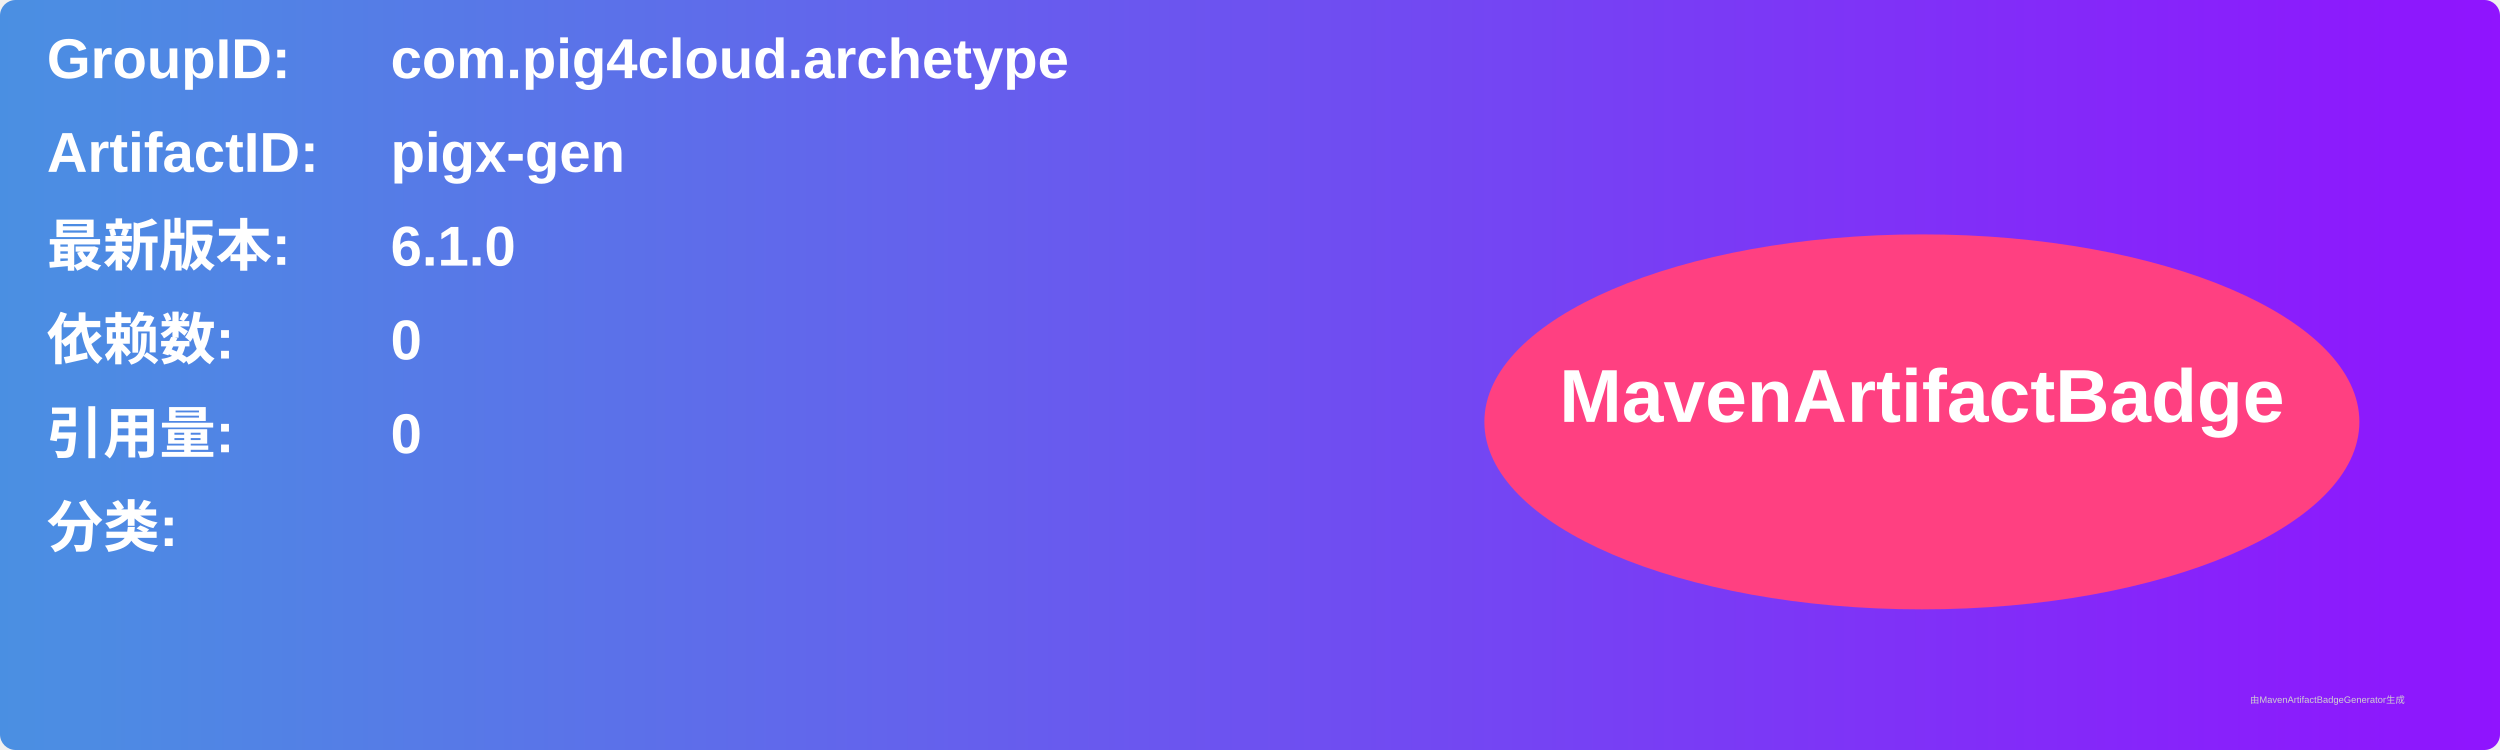
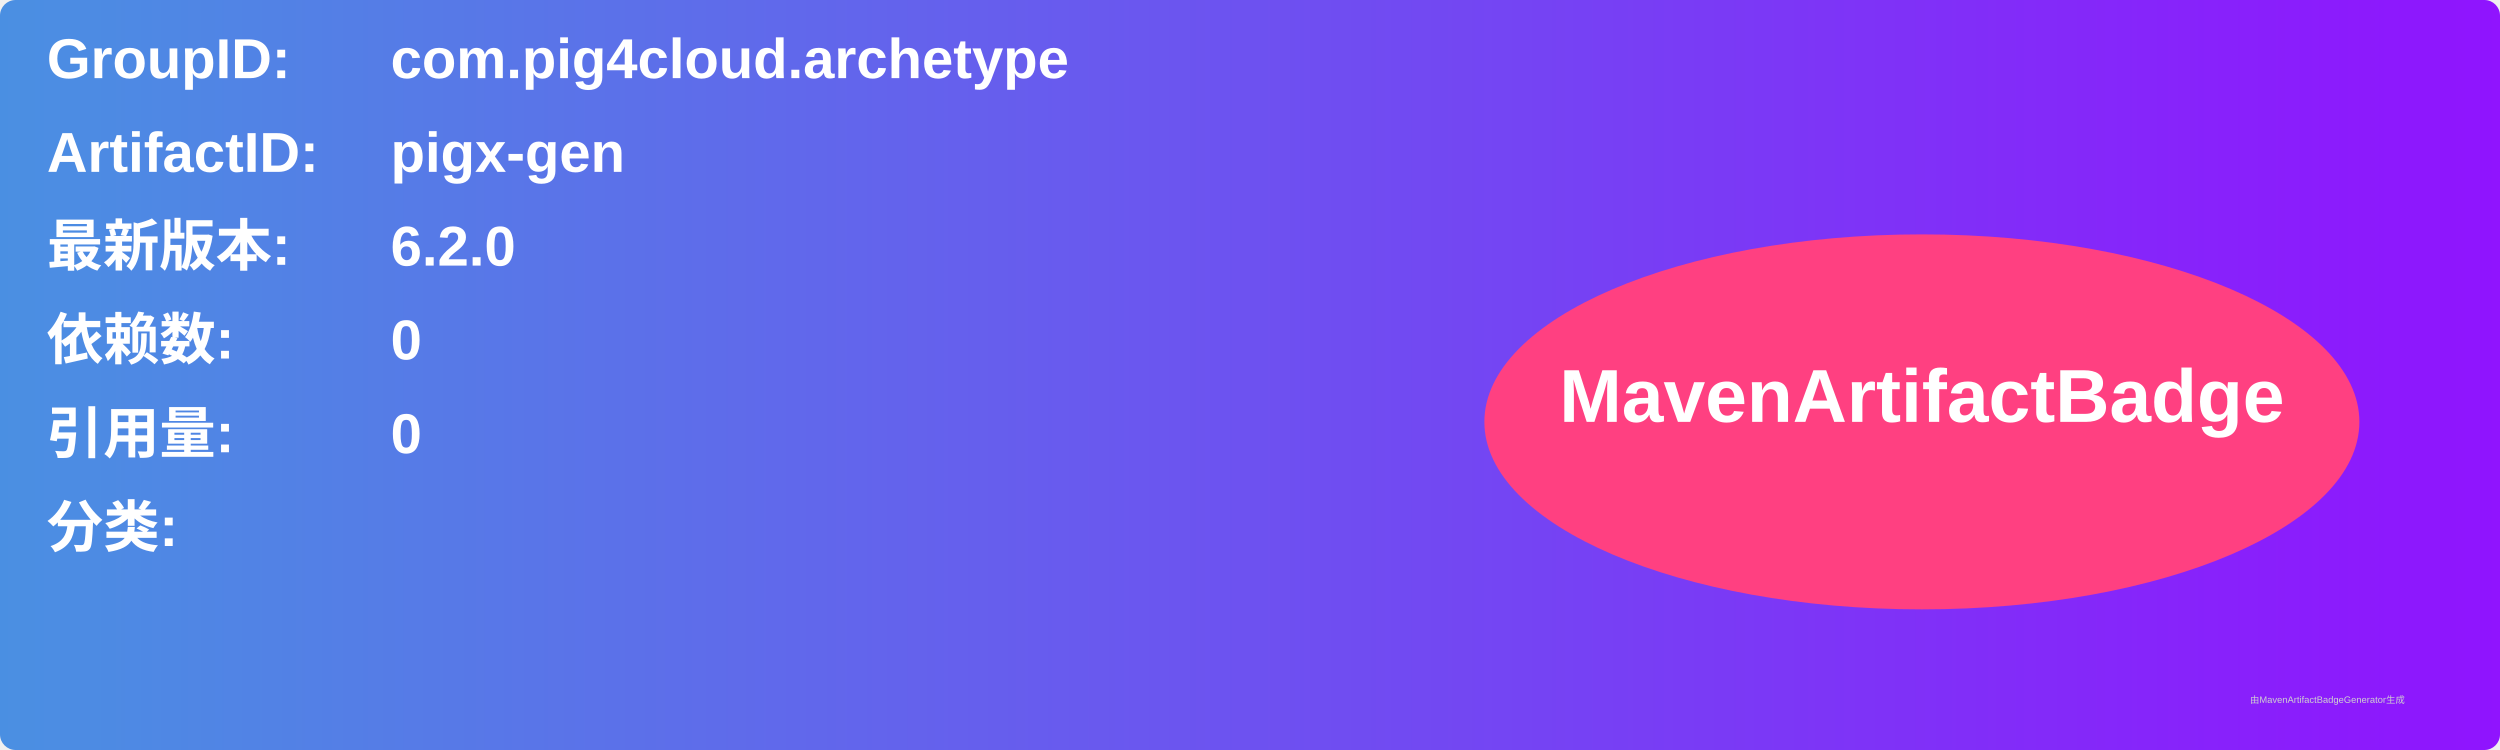
<svg xmlns="http://www.w3.org/2000/svg" width="800" height="240" viewBox="0 0 800 240">
  <linearGradient id="grad" x1="0%" y1="0%" x2="100%" y2="0%">
    <stop offset="0%" stop-color="#4a90e2" />
    <stop offset="100%" stop-color="#9013fe" />
  </linearGradient>
  <rect width="100%" height="100%" rx="5" ry="5" fill="url(#grad)" />
  <g transform="translate(15, 15)">
    <text x="0" y="10" font-family="Arial" font-size="18" fill="white" font-weight="bold" width="260">GroupID:</text>
    <text x="110" y="10" font-family="Arial" font-size="18" fill="white" font-weight="bold" width="460">com.pig4cloud.archetype</text>
    <text x="0" y="40" font-family="Arial" font-size="18" fill="white" font-weight="bold" width="260">ArtifactID:</text>
    <text x="110" y="40" font-family="Arial" font-size="18" fill="white" font-weight="bold" width="460">pigx-gen</text>
    <text x="0" y="70" font-family="Arial" font-size="18" fill="white" font-weight="bold">最新版本:</text>
    <text x="110" y="70" font-family="Arial" font-size="18" fill="white" font-weight="bold">
-       <tspan font-weight="bold">6.1.0</tspan>
+       <tspan font-weight="bold">6.2.0</tspan>
    </text>
    <text x="0" y="100" font-family="Arial" font-size="18" fill="white" font-weight="bold">依赖数: </text>
    <text x="110" y="100" font-family="Arial" font-size="18" fill="white">
      <tspan font-weight="bold">0</tspan>
    </text>
    <text x="0" y="130" font-family="Arial" font-size="18" fill="white" font-weight="bold">引用量: </text>
    <text x="110" y="130" font-family="Arial" font-size="18" fill="white">
      <tspan font-weight="bold">0</tspan>
    </text>
    <text x="0" y="160" font-family="Arial" font-size="18" fill="white" font-weight="bold">分类:</text>
    <text x="10" y="190" font-family="Arial" font-size="10" fill="white">
      <tspan font-weight="bold" />
    </text>
    <ellipse cx="600" cy="120" rx="140" ry="60" fill="#ff4081" />
    <text x="600" y="120" text-anchor="middle" font-family="Arial" font-size="24" fill="white" font-weight="bold">MavenArtifactBadge</text>
  </g>
  <text x="720" y="225" font-family="Arial" font-size="3" fill="#d0d0d0">由MavenArtifactBadgeGenerator生成</text>
</svg>
